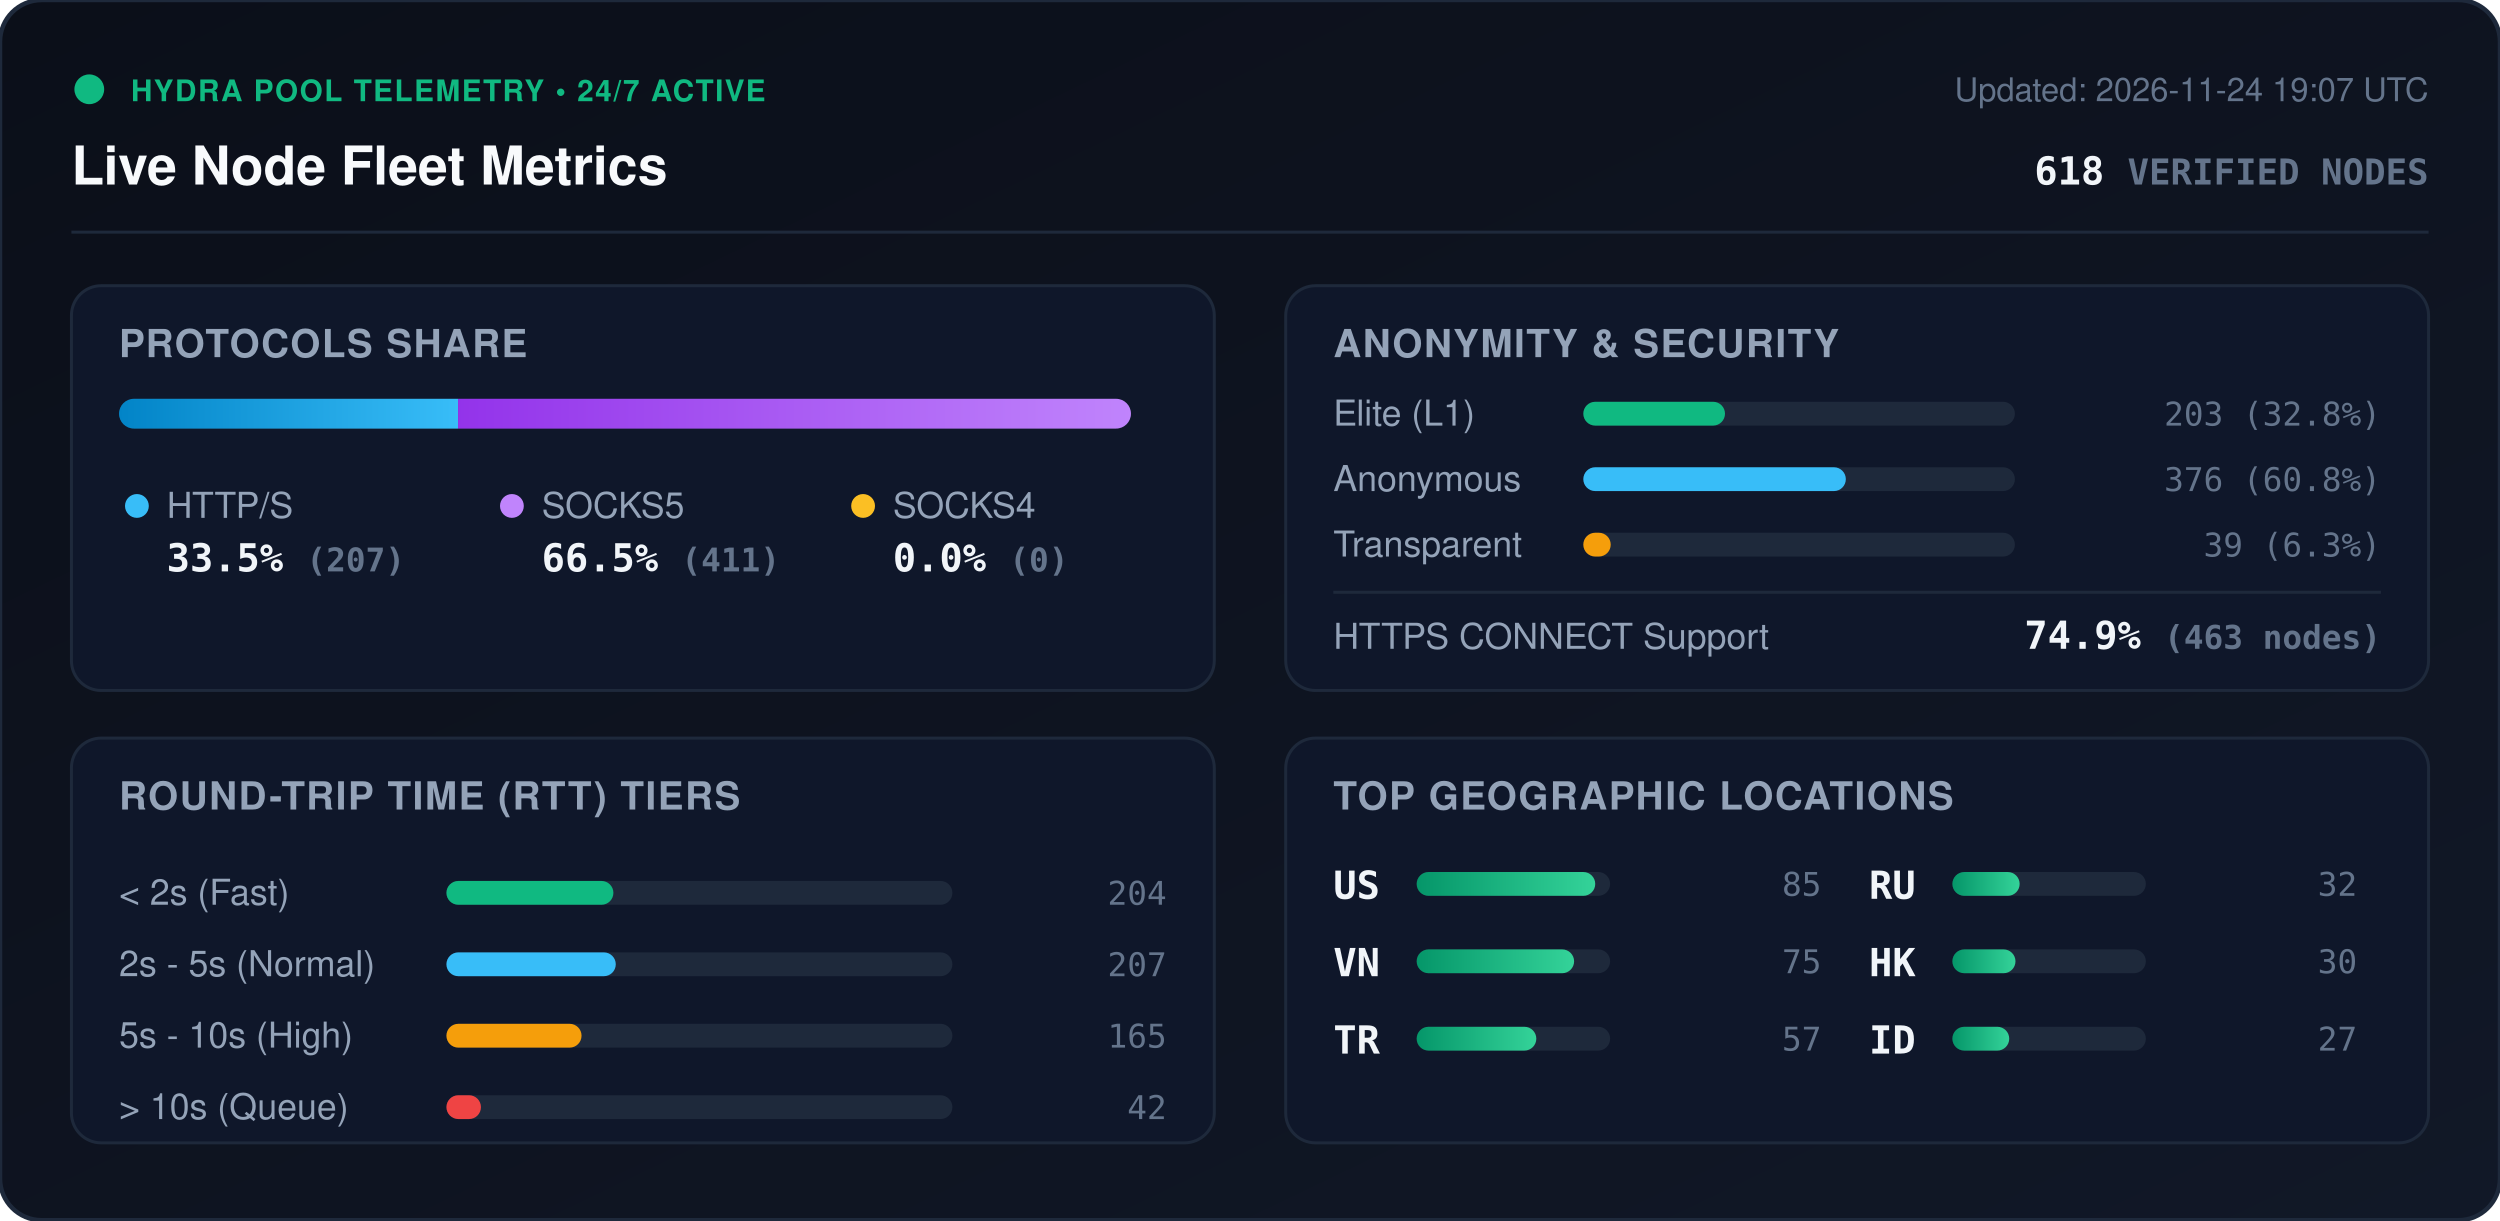
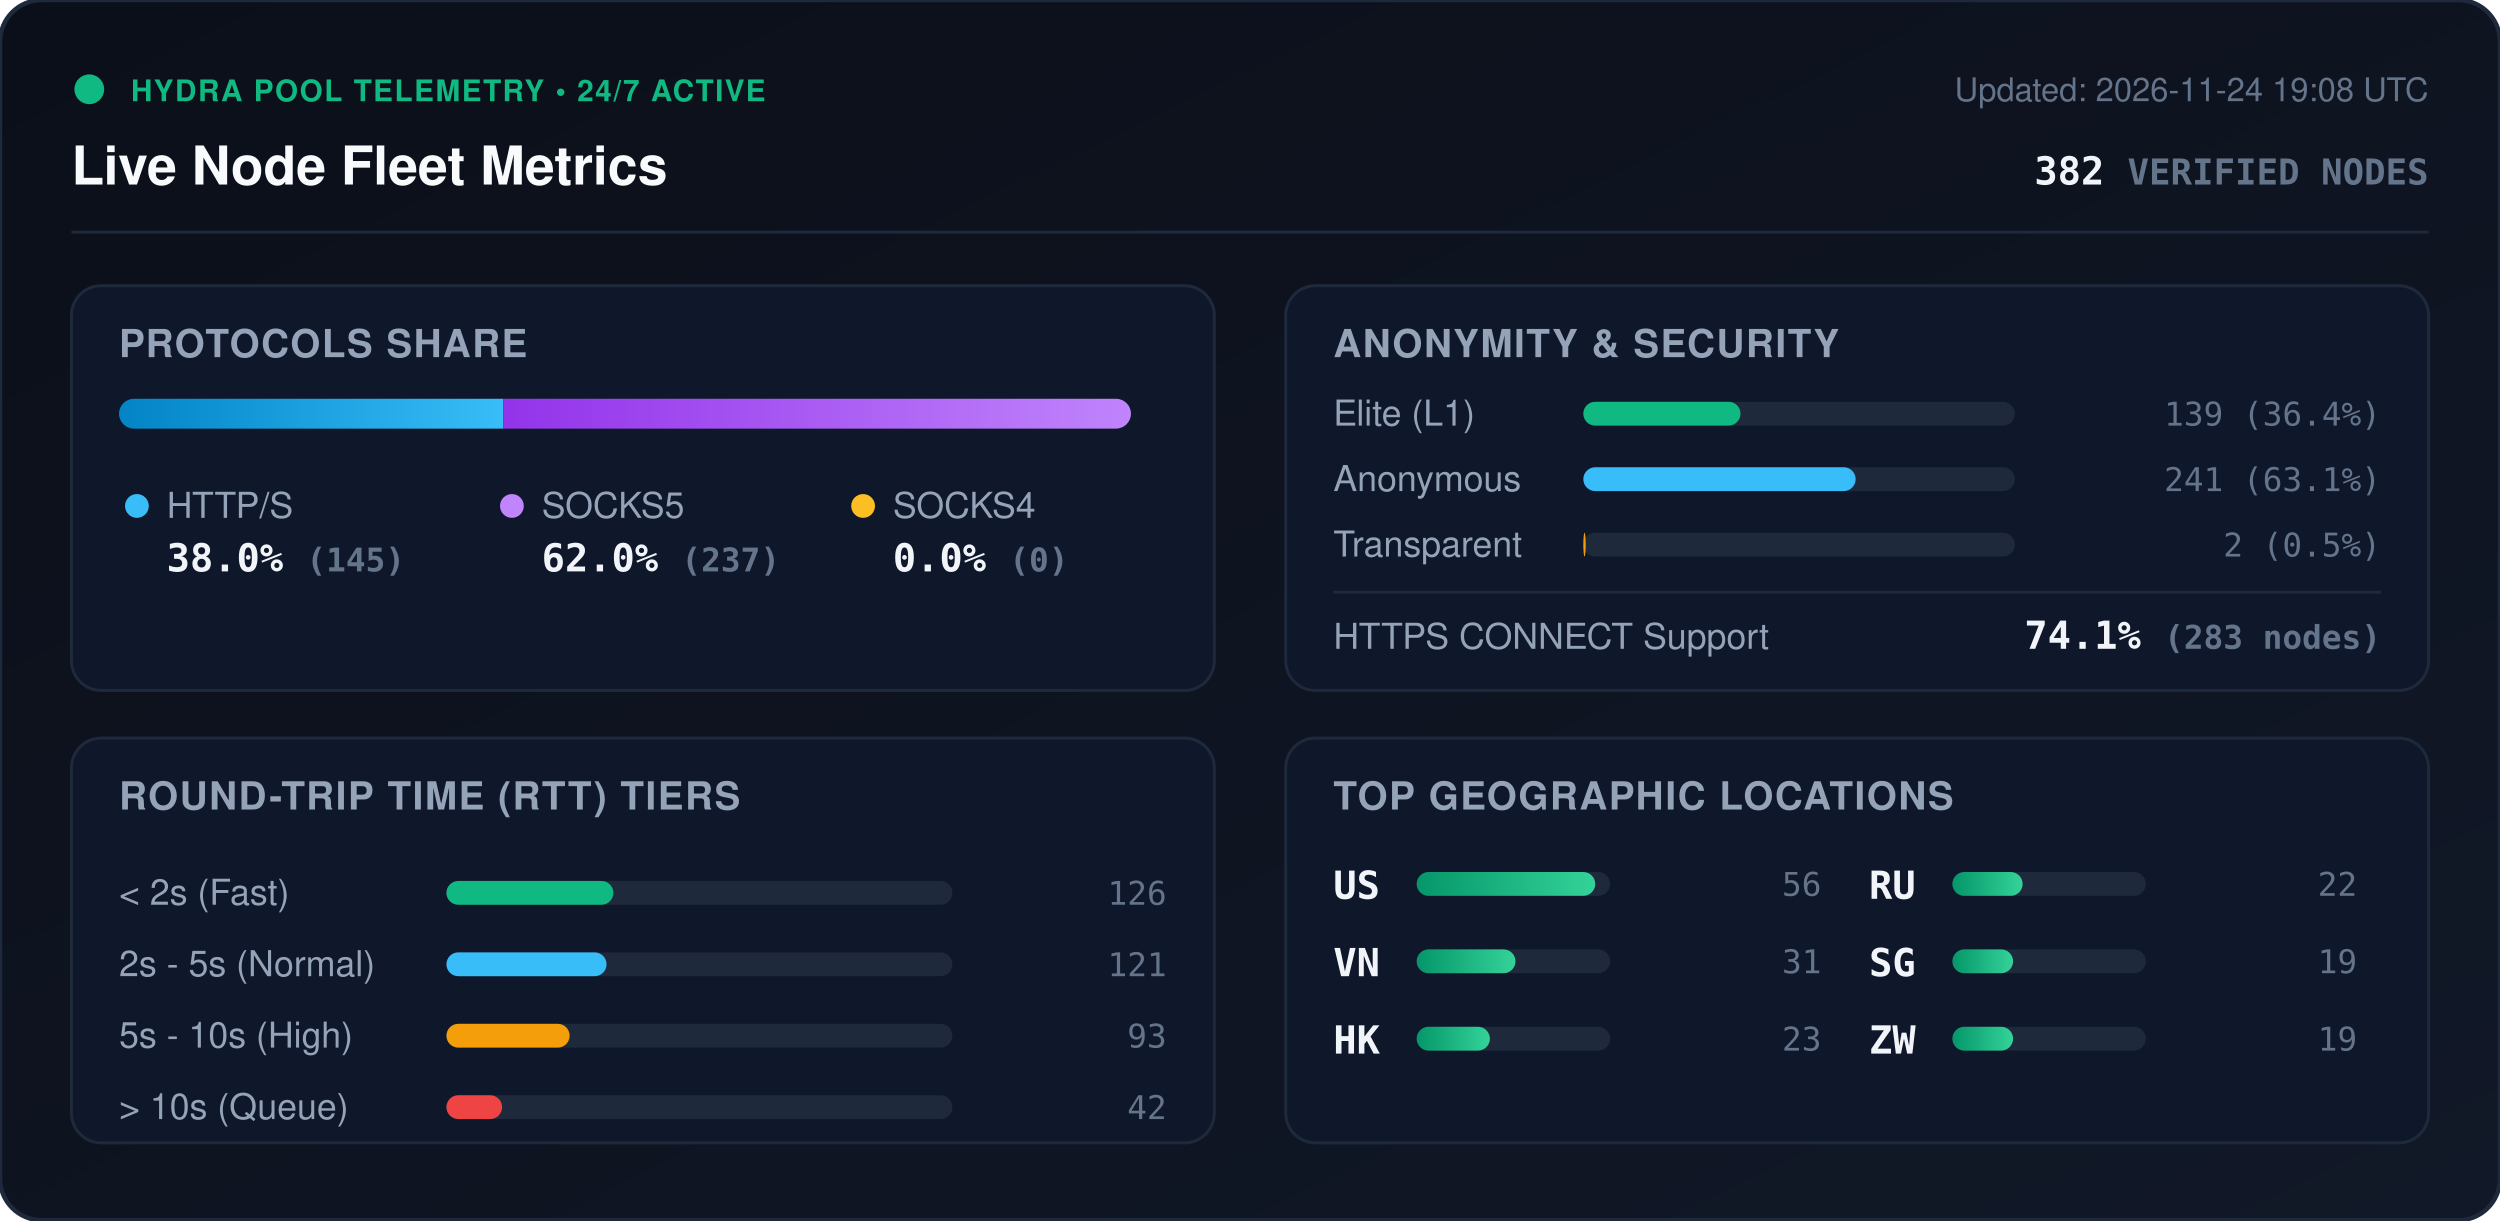
<svg xmlns="http://www.w3.org/2000/svg" viewBox="0 0 840 410" width="840" height="410" style="max-width: 100%; height: auto;">
  <defs>
    <linearGradient id="bg" x1="0%" y1="0%" x2="100%" y2="100%">
      <stop offset="0%" stop-color="#0b0f19" />
      <stop offset="100%" stop-color="#111827" />
    </linearGradient>
    <linearGradient id="bar-http" x1="0%" y1="0%" x2="100%" y2="0%">
      <stop offset="0%" stop-color="#0284c7" />
      <stop offset="100%" stop-color="#38bdf8" />
    </linearGradient>
    <linearGradient id="bar-socks5" x1="0%" y1="0%" x2="100%" y2="0%">
      <stop offset="0%" stop-color="#9333ea" />
      <stop offset="100%" stop-color="#c084fc" />
    </linearGradient>
    <linearGradient id="bar-socks4" x1="0%" y1="0%" x2="100%" y2="0%">
      <stop offset="0%" stop-color="#d97706" />
      <stop offset="100%" stop-color="#fbbf24" />
    </linearGradient>
    <linearGradient id="bar-green" x1="0%" y1="0%" x2="100%" y2="0%">
      <stop offset="0%" stop-color="#059669" />
      <stop offset="100%" stop-color="#34d399" />
    </linearGradient>
    <clipPath id="prog-track-clip">
      <rect width="340.0" height="10" rx="5" />
    </clipPath>
    <style>
      .title { font: 700 18px -apple-system, BlinkMacSystemFont, 'Segoe UI', Helvetica, Arial, sans-serif; fill: #f8fafc; }
      .sub { font: 500 11px -apple-system, BlinkMacSystemFont, 'Segoe UI', Helvetica, Arial, sans-serif; fill: #64748b; }
      .section-hdr { font: 600 13px -apple-system, BlinkMacSystemFont, 'Segoe UI', Helvetica, Arial, sans-serif; fill: #94a3b8; letter-spacing: 0.5px; }
      .metric-val { font: 700 13px -apple-system, BlinkMacSystemFont, 'Segoe UI', Helvetica, Arial, sans-serif; fill: #f1f5f9; }
      .metric-lbl { font: 500 12px -apple-system, BlinkMacSystemFont, 'Segoe UI', Helvetica, Arial, sans-serif; fill: #94a3b8; }
      .badge-txt { font: 700 10px -apple-system, BlinkMacSystemFont, 'Segoe UI', Helvetica, Arial, sans-serif; fill: #10b981; letter-spacing: 0.5px; }
      .mono { font-family: ui-monospace, SFMono-Regular, Menlo, Monaco, Consolas, monospace; }
      .pulse { animation: beacon 2s infinite ease-in-out; }
      @keyframes beacon { 0%, 100% { opacity: 1; } 50% { opacity: 0.35; } }
    </style>
  </defs>
  <rect width="840" height="410" rx="14" fill="url(#bg)" stroke="#1e293b" stroke-width="1.5" />
  <g transform="translate(24, 24)">
    <circle cx="6" cy="6" r="5" fill="#10b981" class="pulse" />
    <text x="20" y="10" class="badge-txt">HYDRA POOL TELEMETRY • 24/7 ACTIVE</text>
    <text x="0" y="38" class="title">Live Node Fleet Metrics</text>
-     <text x="792" y="10" text-anchor="end" class="sub">Updated: 2026-11-24 19:07 UTC</text>
-     <text x="792" y="38" text-anchor="end" class="metric-val mono" fill="#38bdf8">618 <tspan font-size="12" fill="#64748b">VERIFIED NODES</tspan>
+     <text x="792" y="10" text-anchor="end" class="sub">Updated: 2026-11-24 19:08 UTC</text>
+     <text x="792" y="38" text-anchor="end" class="metric-val mono" fill="#38bdf8">382 <tspan font-size="12" fill="#64748b">VERIFIED NODES</tspan>
    </text>
  </g>
  <line x1="24" y1="78" x2="816" y2="78" stroke="#1e293b" stroke-width="1" />
  <g transform="translate(24, 96)">
    <rect width="384" height="136" rx="10" fill="#0f172a" stroke="#1e293b" />
    <text x="16" y="24" class="section-hdr">PROTOCOLS SHARE</text>
    <g transform="translate(16, 38)">
      <rect width="340.0" height="10" rx="5" fill="#1e293b" />
      <g clip-path="url(#prog-track-clip)">
-         <rect x="0" width="113.9" height="10" fill="url(#bar-http)" />
-         <rect x="113.9" width="226.1" height="10" fill="url(#bar-socks5)" />
+         <rect x="0" width="129.1" height="10" fill="url(#bar-http)" />
+         <rect x="129.1" width="210.9" height="10" fill="url(#bar-socks5)" />
        <rect x="340.0" width="0.0" height="10" fill="url(#bar-socks4)" />
      </g>
    </g>
    <g transform="translate(16, 68)">
      <circle cx="6" cy="6" r="4" fill="#38bdf8" />
      <text x="16" y="10" class="metric-lbl">HTTP/S</text>
-       <text x="16" y="28" class="metric-val mono">33.5% <tspan font-size="11" fill="#64748b">(207)</tspan>
+       <text x="16" y="28" class="metric-val mono">38.0% <tspan font-size="11" fill="#64748b">(145)</tspan>
      </text>
      <circle cx="132" cy="6" r="4" fill="#c084fc" />
      <text x="142" y="10" class="metric-lbl">SOCKS5</text>
-       <text x="142" y="28" class="metric-val mono">66.5% <tspan font-size="11" fill="#64748b">(411)</tspan>
+       <text x="142" y="28" class="metric-val mono">62.0% <tspan font-size="11" fill="#64748b">(237)</tspan>
      </text>
      <circle cx="250" cy="6" r="4" fill="#fbbf24" />
      <text x="260" y="10" class="metric-lbl">SOCKS4</text>
      <text x="260" y="28" class="metric-val mono">0.0% <tspan font-size="11" fill="#64748b">(0)</tspan>
      </text>
    </g>
  </g>
  <g transform="translate(432, 96)">
    <rect width="384" height="136" rx="10" fill="#0f172a" stroke="#1e293b" />
    <text x="16" y="24" class="section-hdr">ANONYMITY &amp; SECURITY</text>
    <text x="16" y="47" class="metric-lbl">Elite (L1)</text>
    <rect x="100" y="39" width="145.0" height="8" rx="4" fill="#1e293b" />
-     <rect x="100" y="39" width="47.6" height="8" rx="4" fill="#10b981" />
-     <text x="368" y="47" text-anchor="end" class="mono sub" fill="#e2e8f0">203 (32.8%)</text>
+     <rect x="100" y="39" width="52.8" height="8" rx="4" fill="#10b981" />
+     <text x="368" y="47" text-anchor="end" class="mono sub" fill="#e2e8f0">139 (36.4%)</text>
    <text x="16" y="69" class="metric-lbl">Anonymous</text>
    <rect x="100" y="61" width="145.0" height="8" rx="4" fill="#1e293b" />
-     <rect x="100" y="61" width="88.2" height="8" rx="4" fill="#38bdf8" />
-     <text x="368" y="69" text-anchor="end" class="mono sub" fill="#e2e8f0">376 (60.8%)</text>
+     <rect x="100" y="61" width="91.5" height="8" rx="4" fill="#38bdf8" />
+     <text x="368" y="69" text-anchor="end" class="mono sub" fill="#e2e8f0">241 (63.1%)</text>
    <text x="16" y="91" class="metric-lbl">Transparent</text>
    <rect x="100" y="83" width="145.0" height="8" rx="4" fill="#1e293b" />
-     <rect x="100" y="83" width="9.2" height="8" rx="4" fill="#f59e0b" />
-     <text x="368" y="91" text-anchor="end" class="mono sub" fill="#e2e8f0">39 (6.3%)</text>
+     <rect x="100" y="83" width="0.8" height="8" rx="4" fill="#f59e0b" />
+     <text x="368" y="91" text-anchor="end" class="mono sub" fill="#e2e8f0">2 (0.5%)</text>
    <line x1="16" y1="103" x2="368" y2="103" stroke="#1e293b" stroke-width="1" />
    <text x="16" y="122" class="metric-lbl">HTTPS CONNECT Support</text>
-     <text x="368" y="122" text-anchor="end" class="metric-val mono" fill="#34d399">74.9% <tspan font-size="11" fill="#64748b">(463 nodes)</tspan>
+     <text x="368" y="122" text-anchor="end" class="metric-val mono" fill="#34d399">74.1% <tspan font-size="11" fill="#64748b">(283 nodes)</tspan>
    </text>
  </g>
  <g transform="translate(24, 248)">
    <rect width="384" height="136" rx="10" fill="#0f172a" stroke="#1e293b" />
    <text x="16" y="24" class="section-hdr">ROUND-TRIP TIME (RTT) TIERS</text>
    <g transform="translate(16, 42)">
      <text x="0" y="14" class="metric-lbl">&lt; 2s (Fast)</text>
      <rect x="110" y="6" width="170" height="8" rx="4" fill="#1e293b" />
      <rect x="110" y="6" width="56.1" height="8" rx="4" fill="#10b981" />
-       <text x="352" y="14" text-anchor="end" class="mono sub">204</text>
+       <text x="352" y="14" text-anchor="end" class="mono sub">126</text>
      <text x="0" y="38" class="metric-lbl">2s - 5s (Normal)</text>
      <rect x="110" y="30" width="170" height="8" rx="4" fill="#1e293b" />
-       <rect x="110" y="30" width="56.9" height="8" rx="4" fill="#38bdf8" />
-       <text x="352" y="38" text-anchor="end" class="mono sub">207</text>
+       <rect x="110" y="30" width="53.8" height="8" rx="4" fill="#38bdf8" />
+       <text x="352" y="38" text-anchor="end" class="mono sub">121</text>
      <text x="0" y="62" class="metric-lbl">5s - 10s (High)</text>
      <rect x="110" y="54" width="170" height="8" rx="4" fill="#1e293b" />
-       <rect x="110" y="54" width="45.4" height="8" rx="4" fill="#f59e0b" />
-       <text x="352" y="62" text-anchor="end" class="mono sub">165</text>
+       <rect x="110" y="54" width="41.4" height="8" rx="4" fill="#f59e0b" />
+       <text x="352" y="62" text-anchor="end" class="mono sub">93</text>
      <text x="0" y="86" class="metric-lbl">&gt; 10s (Queue)</text>
      <rect x="110" y="78" width="170" height="8" rx="4" fill="#1e293b" />
-       <rect x="110" y="78" width="11.6" height="8" rx="4" fill="#ef4444" />
+       <rect x="110" y="78" width="18.7" height="8" rx="4" fill="#ef4444" />
      <text x="352" y="86" text-anchor="end" class="mono sub">42</text>
    </g>
  </g>
  <g transform="translate(432, 248)">
    <rect width="384" height="136" rx="10" fill="#0f172a" stroke="#1e293b" />
    <text x="16" y="24" class="section-hdr">TOP GEOGRAPHIC LOCATIONS</text>
    <g transform="translate(16, 42)">
      <g transform="translate(0, 0)">
        <text x="0" y="12" class="mono metric-val" font-size="12">US</text>
        <rect x="28" y="3" width="65" height="8" rx="4" fill="#1e293b" />
        <rect x="28" y="3" width="60.0" height="8" rx="4" fill="url(#bar-green)" />
-         <text x="164" y="11" text-anchor="end" class="mono sub">85</text>
+         <text x="164" y="11" text-anchor="end" class="mono sub">56</text>
      </g>
      <g transform="translate(0, 26)">
        <text x="0" y="12" class="mono metric-val" font-size="12">VN</text>
        <rect x="28" y="3" width="65" height="8" rx="4" fill="#1e293b" />
-         <rect x="28" y="3" width="52.9" height="8" rx="4" fill="url(#bar-green)" />
-         <text x="164" y="11" text-anchor="end" class="mono sub">75</text>
+         <rect x="28" y="3" width="33.2" height="8" rx="4" fill="url(#bar-green)" />
+         <text x="164" y="11" text-anchor="end" class="mono sub">31</text>
      </g>
      <g transform="translate(0, 52)">
-         <text x="0" y="12" class="mono metric-val" font-size="12">TR</text>
+         <text x="0" y="12" class="mono metric-val" font-size="12">HK</text>
        <rect x="28" y="3" width="65" height="8" rx="4" fill="#1e293b" />
-         <rect x="28" y="3" width="40.2" height="8" rx="4" fill="url(#bar-green)" />
-         <text x="164" y="11" text-anchor="end" class="mono sub">57</text>
+         <rect x="28" y="3" width="24.6" height="8" rx="4" fill="url(#bar-green)" />
+         <text x="164" y="11" text-anchor="end" class="mono sub">23</text>
      </g>
      <g transform="translate(180, 0)">
        <text x="0" y="12" class="mono metric-val" font-size="12">RU</text>
        <rect x="28" y="3" width="65" height="8" rx="4" fill="#1e293b" />
-         <rect x="28" y="3" width="22.6" height="8" rx="4" fill="url(#bar-green)" />
-         <text x="164" y="11" text-anchor="end" class="mono sub">32</text>
+         <rect x="28" y="3" width="23.6" height="8" rx="4" fill="url(#bar-green)" />
+         <text x="164" y="11" text-anchor="end" class="mono sub">22</text>
      </g>
      <g transform="translate(180, 26)">
-         <text x="0" y="12" class="mono metric-val" font-size="12">HK</text>
+         <text x="0" y="12" class="mono metric-val" font-size="12">SG</text>
        <rect x="28" y="3" width="65" height="8" rx="4" fill="#1e293b" />
-         <rect x="28" y="3" width="21.2" height="8" rx="4" fill="url(#bar-green)" />
-         <text x="164" y="11" text-anchor="end" class="mono sub">30</text>
+         <rect x="28" y="3" width="20.4" height="8" rx="4" fill="url(#bar-green)" />
+         <text x="164" y="11" text-anchor="end" class="mono sub">19</text>
      </g>
      <g transform="translate(180, 52)">
-         <text x="0" y="12" class="mono metric-val" font-size="12">ID</text>
+         <text x="0" y="12" class="mono metric-val" font-size="12">ZW</text>
        <rect x="28" y="3" width="65" height="8" rx="4" fill="#1e293b" />
-         <rect x="28" y="3" width="19.1" height="8" rx="4" fill="url(#bar-green)" />
-         <text x="164" y="11" text-anchor="end" class="mono sub">27</text>
+         <rect x="28" y="3" width="20.4" height="8" rx="4" fill="url(#bar-green)" />
+         <text x="164" y="11" text-anchor="end" class="mono sub">19</text>
      </g>
    </g>
  </g>
</svg>
